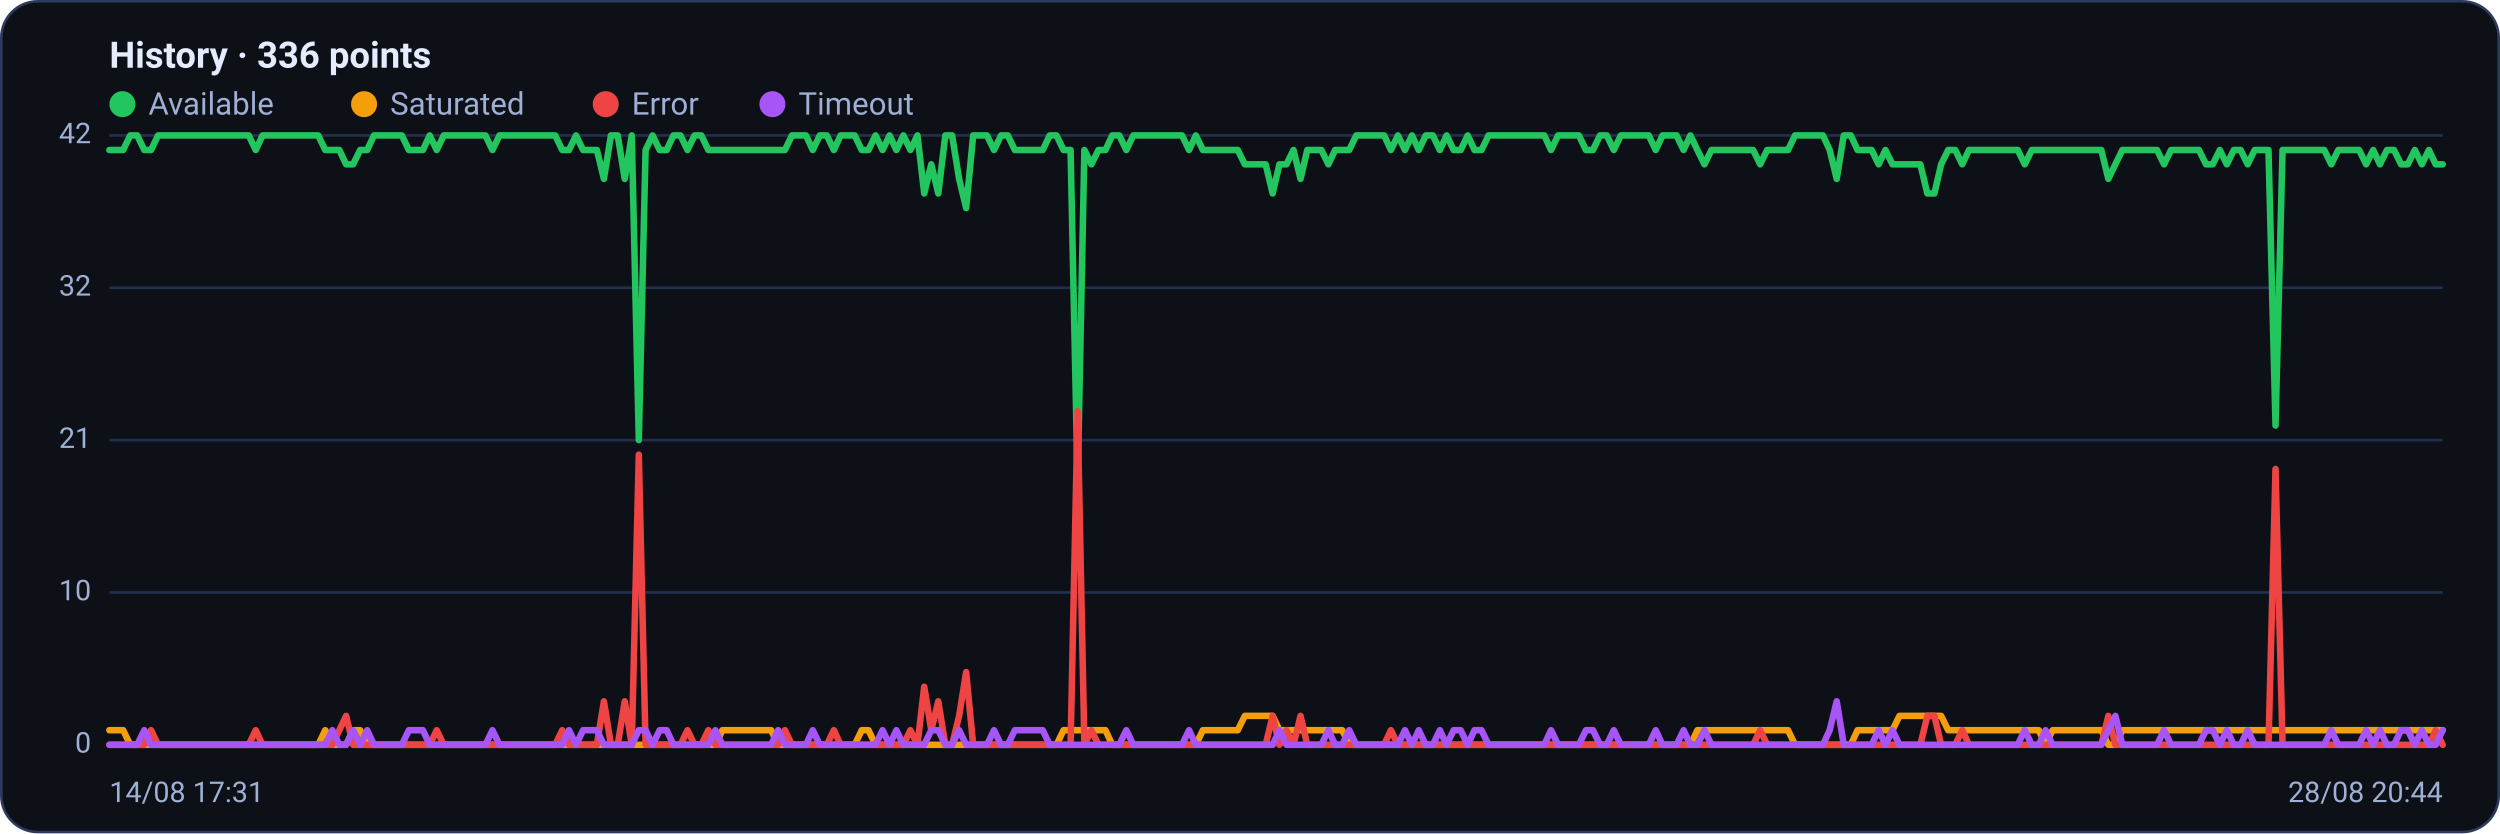
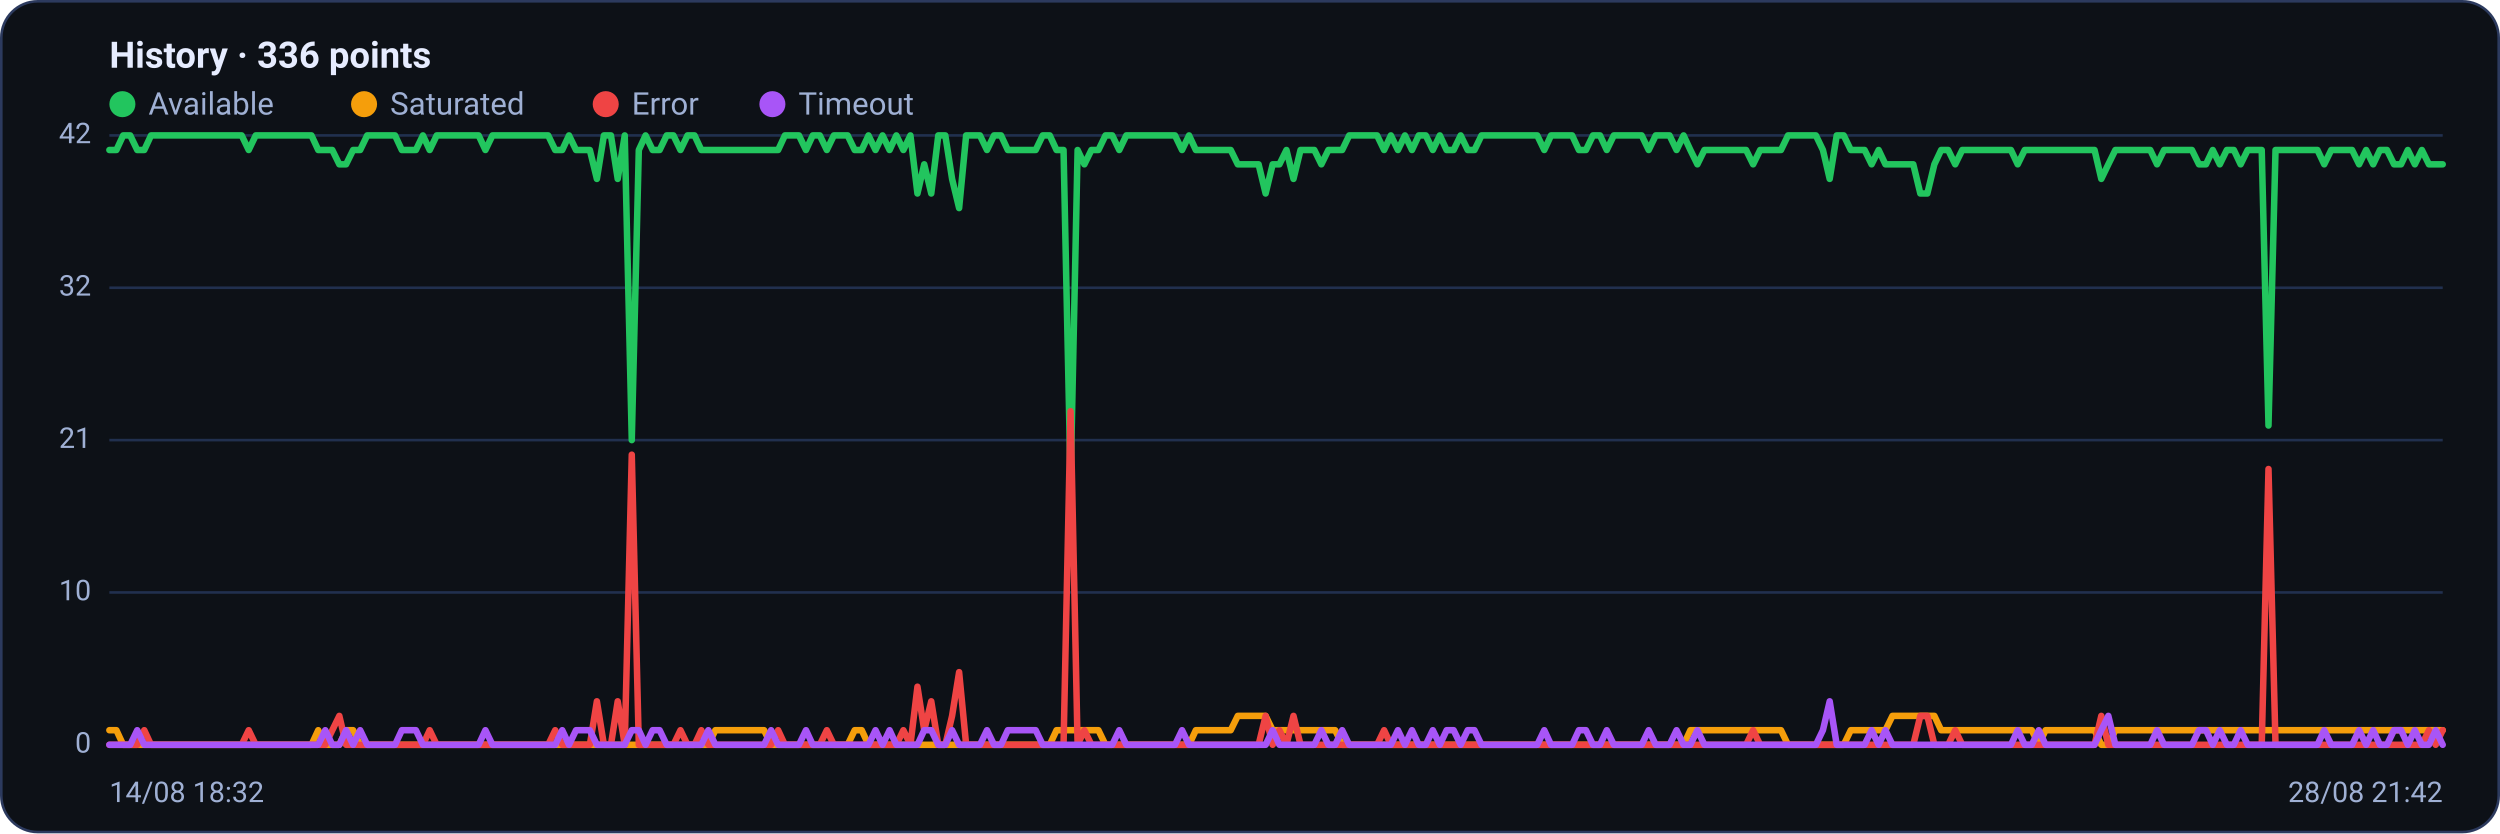
<svg xmlns="http://www.w3.org/2000/svg" viewBox="0 0 960 320" width="960" height="320" font-family="Segoe UI, system-ui, -apple-system, Roboto, Helvetica, Arial, sans-serif" role="img" aria-label="Availability history per region">
  <rect x="0.5" y="0.5" width="959" height="319" rx="14" fill="#0d1117" stroke="#2c3a5e" />
  <text x="42" y="26" font-size="14" font-weight="600" fill="#e6ecff">History · 336 points</text>
  <circle cx="47" cy="40" r="5" fill="#22c55e" />
  <text x="57" y="44" font-size="12" fill="#9fb0d4">Available</text>
  <circle cx="139.8" cy="40" r="5" fill="#f59e0b" />
  <text x="149.8" y="44" font-size="12" fill="#9fb0d4">Saturated</text>
  <circle cx="232.6" cy="40" r="5" fill="#ef4444" />
  <text x="242.6" y="44" font-size="12" fill="#9fb0d4">Error</text>
  <circle cx="296.6" cy="40" r="5" fill="#a855f7" />
  <text x="306.6" y="44" font-size="12" fill="#9fb0d4">Timeout</text>
  <line x1="42" y1="286.0" x2="938" y2="286.0" stroke="#21304f" stroke-width="1" />
  <text x="35" y="289.0" text-anchor="end" font-size="11" fill="#9fb0d4">0</text>
  <line x1="42" y1="227.5" x2="938" y2="227.5" stroke="#21304f" stroke-width="1" />
  <text x="35" y="230.5" text-anchor="end" font-size="11" fill="#9fb0d4">10</text>
  <line x1="42" y1="169.0" x2="938" y2="169.0" stroke="#21304f" stroke-width="1" />
  <text x="35" y="172.0" text-anchor="end" font-size="11" fill="#9fb0d4">21</text>
  <line x1="42" y1="110.5" x2="938" y2="110.5" stroke="#21304f" stroke-width="1" />
  <text x="35" y="113.5" text-anchor="end" font-size="11" fill="#9fb0d4">32</text>
  <line x1="42" y1="52.0" x2="938" y2="52.0" stroke="#21304f" stroke-width="1" />
  <text x="35" y="55.0" text-anchor="end" font-size="11" fill="#9fb0d4">42</text>
-   <polyline fill="none" stroke="#22c55e" stroke-width="2.5" stroke-linejoin="round" stroke-linecap="round" points="42.0,57.6 44.7,57.6 47.3,57.6 50.0,52.0 52.7,52.0 55.4,57.6 58.0,57.6 60.7,52.0 63.4,52.0 66.1,52.0 68.7,52.0 71.4,52.0 74.1,52.0 76.8,52.0 79.4,52.0 82.1,52.0 84.8,52.0 87.5,52.0 90.1,52.0 92.8,52.0 95.5,52.0 98.2,57.6 100.8,52.0 103.5,52.0 106.2,52.0 108.9,52.0 111.5,52.0 114.2,52.0 116.9,52.0 119.6,52.0 122.2,52.0 124.9,57.6 127.6,57.6 130.3,57.6 132.9,63.1 135.6,63.1 138.3,57.6 141.0,57.6 143.6,52.0 146.3,52.0 149.0,52.0 151.7,52.0 154.3,52.0 157.0,57.6 159.7,57.6 162.4,57.6 165.0,52.0 167.7,57.6 170.4,52.0 173.1,52.0 175.7,52.0 178.4,52.0 181.1,52.0 183.8,52.0 186.4,52.0 189.1,57.6 191.8,52.0 194.5,52.0 197.1,52.0 199.8,52.0 202.5,52.0 205.2,52.0 207.8,52.0 210.5,52.0 213.2,52.0 215.9,57.6 218.5,57.6 221.2,52.0 223.9,57.6 226.5,57.6 229.2,57.6 231.9,68.7 234.6,52.0 237.2,52.0 239.9,68.7 242.6,52.0 245.3,169.0 247.9,57.6 250.6,52.0 253.3,57.6 256.0,57.6 258.6,52.0 261.3,52.0 264.0,57.6 266.7,52.0 269.3,52.0 272.0,57.6 274.7,57.6 277.4,57.6 280.0,57.6 282.7,57.6 285.4,57.6 288.1,57.6 290.7,57.6 293.4,57.6 296.1,57.6 298.8,57.6 301.4,57.6 304.1,52.0 306.8,52.0 309.5,52.0 312.1,57.6 314.8,52.0 317.5,52.0 320.2,57.6 322.8,52.0 325.5,52.0 328.2,52.0 330.9,57.6 333.5,57.6 336.2,52.0 338.9,57.6 341.6,52.0 344.2,57.6 346.9,52.0 349.6,57.6 352.3,52.0 354.9,74.3 357.6,63.1 360.3,74.3 363.0,52.0 365.6,52.0 368.3,68.7 371.0,79.9 373.7,52.0 376.3,52.0 379.0,52.0 381.7,57.6 384.4,52.0 387.0,52.0 389.7,57.6 392.4,57.6 395.1,57.6 397.7,57.6 400.4,57.6 403.1,52.0 405.7,52.0 408.4,57.6 411.1,57.6 413.8,185.7 416.4,57.6 419.1,63.1 421.8,57.6 424.5,57.6 427.1,52.0 429.8,52.0 432.5,57.6 435.2,52.0 437.8,52.0 440.5,52.0 443.2,52.0 445.9,52.0 448.5,52.0 451.2,52.0 453.9,52.0 456.6,57.6 459.2,52.0 461.9,57.6 464.6,57.6 467.3,57.6 469.9,57.6 472.6,57.6 475.3,57.6 478.0,63.1 480.6,63.1 483.3,63.1 486.0,63.1 488.7,74.3 491.3,63.1 494.0,63.1 496.7,57.6 499.4,68.7 502.0,57.6 504.7,57.6 507.4,57.6 510.1,63.1 512.7,57.6 515.4,57.6 518.1,57.6 520.8,52.0 523.4,52.0 526.1,52.0 528.8,52.0 531.5,52.0 534.1,57.6 536.8,52.0 539.5,57.6 542.2,52.0 544.8,57.6 547.5,52.0 550.2,52.0 552.9,57.6 555.5,52.0 558.2,57.6 560.9,57.6 563.6,52.0 566.2,57.6 568.9,57.6 571.6,52.0 574.3,52.0 576.9,52.0 579.6,52.0 582.3,52.0 584.9,52.0 587.6,52.0 590.3,52.0 593.0,52.0 595.6,57.6 598.3,52.0 601.0,52.0 603.7,52.0 606.3,52.0 609.0,57.6 611.7,57.6 614.4,52.0 617.0,52.0 619.7,57.6 622.4,52.0 625.1,52.0 627.7,52.0 630.4,52.0 633.1,52.0 635.8,57.6 638.4,52.0 641.1,52.0 643.8,52.0 646.5,57.6 649.1,52.0 651.8,57.6 654.5,63.1 657.2,57.6 659.8,57.6 662.5,57.6 665.2,57.6 667.9,57.6 670.5,57.6 673.2,57.6 675.9,63.1 678.6,57.6 681.2,57.6 683.9,57.6 686.6,57.6 689.3,52.0 691.9,52.0 694.6,52.0 697.3,52.0 700.0,52.0 702.6,57.6 705.3,68.7 708.0,52.0 710.7,52.0 713.3,57.6 716.0,57.6 718.7,57.6 721.4,63.1 724.0,57.6 726.7,63.1 729.4,63.1 732.1,63.1 734.7,63.1 737.4,63.1 740.1,74.3 742.8,74.3 745.4,63.1 748.1,57.6 750.8,57.6 753.5,63.1 756.1,57.6 758.8,57.6 761.5,57.6 764.1,57.6 766.8,57.6 769.5,57.6 772.2,57.6 774.8,57.6 777.5,63.1 780.2,57.6 782.9,57.6 785.5,57.6 788.2,57.6 790.9,57.6 793.6,57.6 796.2,57.6 798.9,57.6 801.6,57.6 804.3,57.6 806.9,57.6 809.6,68.7 812.3,63.1 815.0,57.6 817.6,57.6 820.3,57.6 823.0,57.6 825.7,57.6 828.3,57.6 831.0,63.1 833.7,57.6 836.4,57.6 839.0,57.6 841.7,57.6 844.4,57.6 847.1,63.1 849.7,63.1 852.4,57.6 855.1,63.1 857.8,57.6 860.4,57.6 863.1,63.1 865.8,57.6 868.5,57.6 871.1,57.6 873.8,163.4 876.5,57.6 879.2,57.6 881.8,57.6 884.5,57.6 887.2,57.6 889.9,57.6 892.5,57.6 895.2,63.1 897.9,57.6 900.6,57.6 903.2,57.6 905.9,57.6 908.6,63.1 911.3,57.6 913.9,63.1 916.6,57.6 919.3,57.6 922.0,63.1 924.6,63.1 927.3,57.6 930.0,63.1 932.7,57.6 935.3,63.1 938.0,63.1" />
-   <polyline fill="none" stroke="#f59e0b" stroke-width="2.5" stroke-linejoin="round" stroke-linecap="round" points="42.0,280.4 44.7,280.4 47.3,280.4 50.0,286.0 52.7,286.0 55.4,286.0 58.0,286.0 60.7,286.0 63.4,286.0 66.1,286.0 68.7,286.0 71.4,286.0 74.1,286.0 76.8,286.0 79.4,286.0 82.1,286.0 84.8,286.0 87.5,286.0 90.1,286.0 92.8,286.0 95.5,286.0 98.2,286.0 100.8,286.0 103.5,286.0 106.2,286.0 108.9,286.0 111.5,286.0 114.2,286.0 116.9,286.0 119.6,286.0 122.2,286.0 124.9,280.4 127.6,286.0 130.3,286.0 132.9,286.0 135.6,280.4 138.3,280.4 141.0,286.0 143.6,286.0 146.3,286.0 149.0,286.0 151.7,286.0 154.3,286.0 157.0,286.0 159.7,286.0 162.4,286.0 165.0,286.0 167.7,286.0 170.4,286.0 173.1,286.0 175.7,286.0 178.4,286.0 181.1,286.0 183.8,286.0 186.4,286.0 189.1,286.0 191.8,286.0 194.5,286.0 197.1,286.0 199.8,286.0 202.5,286.0 205.2,286.0 207.8,286.0 210.5,286.0 213.2,286.0 215.9,286.0 218.5,286.0 221.2,286.0 223.9,286.0 226.5,286.0 229.2,286.0 231.9,286.0 234.6,286.0 237.2,286.0 239.9,286.0 242.6,286.0 245.3,286.0 247.9,286.0 250.6,286.0 253.3,286.0 256.0,286.0 258.6,286.0 261.3,286.0 264.0,286.0 266.7,286.0 269.3,286.0 272.0,286.0 274.7,286.0 277.4,280.4 280.0,280.4 282.7,280.4 285.4,280.4 288.1,280.4 290.7,280.4 293.4,280.4 296.1,280.4 298.8,286.0 301.4,286.0 304.1,286.0 306.8,286.0 309.5,286.0 312.1,286.0 314.8,286.0 317.5,286.0 320.2,286.0 322.8,286.0 325.5,286.0 328.2,286.0 330.9,280.4 333.5,280.4 336.2,286.0 338.9,286.0 341.6,286.0 344.2,286.0 346.9,286.0 349.6,286.0 352.3,286.0 354.9,286.0 357.6,286.0 360.3,286.0 363.0,286.0 365.6,286.0 368.3,286.0 371.0,286.0 373.7,286.0 376.3,286.0 379.0,286.0 381.7,286.0 384.4,286.0 387.0,286.0 389.7,286.0 392.4,286.0 395.1,286.0 397.7,286.0 400.4,286.0 403.1,286.0 405.7,286.0 408.4,280.4 411.1,280.4 413.8,280.4 416.4,280.4 419.1,280.4 421.8,280.4 424.5,280.4 427.1,286.0 429.8,286.0 432.5,286.0 435.2,286.0 437.8,286.0 440.5,286.0 443.2,286.0 445.9,286.0 448.5,286.0 451.2,286.0 453.9,286.0 456.6,286.0 459.2,286.0 461.9,280.4 464.6,280.4 467.3,280.4 469.9,280.4 472.6,280.4 475.3,280.4 478.0,274.9 480.6,274.9 483.3,274.9 486.0,274.9 488.7,274.9 491.3,280.4 494.0,280.4 496.7,280.4 499.4,280.4 502.0,280.4 504.7,280.4 507.4,280.4 510.1,280.4 512.7,280.4 515.4,280.4 518.1,286.0 520.8,286.0 523.4,286.0 526.1,286.0 528.8,286.0 531.5,286.0 534.1,286.0 536.8,286.0 539.5,286.0 542.2,286.0 544.8,286.0 547.5,286.0 550.2,286.0 552.9,286.0 555.5,286.0 558.2,286.0 560.9,286.0 563.6,286.0 566.2,286.0 568.9,286.0 571.6,286.0 574.3,286.0 576.9,286.0 579.6,286.0 582.3,286.0 584.9,286.0 587.6,286.0 590.3,286.0 593.0,286.0 595.6,286.0 598.3,286.0 601.0,286.0 603.7,286.0 606.3,286.0 609.0,286.0 611.7,286.0 614.4,286.0 617.0,286.0 619.7,286.0 622.4,286.0 625.1,286.0 627.7,286.0 630.4,286.0 633.1,286.0 635.8,286.0 638.4,286.0 641.1,286.0 643.8,286.0 646.5,286.0 649.1,286.0 651.8,280.4 654.5,280.4 657.2,280.4 659.8,280.4 662.5,280.4 665.2,280.4 667.9,280.4 670.5,280.4 673.2,280.4 675.9,280.4 678.6,280.4 681.2,280.4 683.9,280.4 686.6,280.4 689.3,286.0 691.9,286.0 694.6,286.0 697.3,286.0 700.0,286.0 702.6,286.0 705.3,286.0 708.0,286.0 710.7,286.0 713.3,280.4 716.0,280.4 718.7,280.4 721.4,280.4 724.0,280.4 726.7,280.4 729.4,274.9 732.1,274.9 734.7,274.9 737.4,274.9 740.1,274.9 742.8,274.9 745.4,274.9 748.1,280.4 750.8,280.4 753.5,280.4 756.1,280.4 758.8,280.4 761.5,280.4 764.1,280.4 766.8,280.4 769.5,280.4 772.2,280.4 774.8,280.4 777.5,280.4 780.2,280.4 782.9,280.4 785.5,286.0 788.2,280.4 790.9,280.4 793.6,280.4 796.2,280.4 798.9,280.4 801.6,280.4 804.3,280.4 806.9,280.4 809.6,286.0 812.3,286.0 815.0,280.4 817.6,280.4 820.3,280.4 823.0,280.4 825.7,280.4 828.3,280.4 831.0,280.4 833.7,280.4 836.4,280.4 839.0,280.4 841.7,280.4 844.4,280.4 847.1,280.4 849.7,280.4 852.4,280.4 855.1,280.4 857.8,280.4 860.4,280.4 863.1,280.4 865.8,280.4 868.5,280.4 871.1,280.4 873.8,280.4 876.5,280.4 879.2,280.4 881.8,280.4 884.5,280.4 887.2,280.4 889.9,280.4 892.5,280.4 895.2,280.4 897.9,280.4 900.6,280.4 903.2,280.4 905.9,280.4 908.6,280.4 911.3,280.4 913.9,280.4 916.6,280.4 919.3,280.4 922.0,280.4 924.6,280.4 927.3,280.4 930.0,280.4 932.7,280.4 935.3,280.4 938.0,280.4" />
-   <polyline fill="none" stroke="#ef4444" stroke-width="2.5" stroke-linejoin="round" stroke-linecap="round" points="42.0,286.0 44.7,286.0 47.3,286.0 50.0,286.0 52.7,286.0 55.4,286.0 58.0,280.4 60.7,286.0 63.4,286.0 66.1,286.0 68.7,286.0 71.4,286.0 74.1,286.0 76.8,286.0 79.4,286.0 82.1,286.0 84.8,286.0 87.5,286.0 90.1,286.0 92.8,286.0 95.5,286.0 98.2,280.4 100.8,286.0 103.5,286.0 106.2,286.0 108.9,286.0 111.5,286.0 114.2,286.0 116.9,286.0 119.6,286.0 122.2,286.0 124.9,286.0 127.6,286.0 130.3,280.4 132.9,274.9 135.6,286.0 138.3,286.0 141.0,286.0 143.6,286.0 146.3,286.0 149.0,286.0 151.7,286.0 154.3,286.0 157.0,286.0 159.7,286.0 162.4,286.0 165.0,286.0 167.7,280.4 170.4,286.0 173.1,286.0 175.7,286.0 178.4,286.0 181.1,286.0 183.8,286.0 186.4,286.0 189.1,286.0 191.8,286.0 194.5,286.0 197.1,286.0 199.8,286.0 202.5,286.0 205.2,286.0 207.8,286.0 210.5,286.0 213.2,286.0 215.9,280.4 218.5,286.0 221.2,286.0 223.9,286.0 226.5,286.0 229.2,286.0 231.9,269.3 234.6,286.0 237.2,286.0 239.9,269.3 242.6,286.0 245.3,174.6 247.9,286.0 250.6,286.0 253.3,286.0 256.0,286.0 258.6,286.0 261.3,286.0 264.0,280.4 266.7,286.0 269.3,286.0 272.0,280.4 274.7,286.0 277.4,286.0 280.0,286.0 282.7,286.0 285.4,286.0 288.1,286.0 290.7,286.0 293.4,286.0 296.1,286.0 298.8,286.0 301.4,280.4 304.1,286.0 306.8,286.0 309.5,286.0 312.1,286.0 314.8,286.0 317.5,286.0 320.2,280.4 322.8,286.0 325.5,286.0 328.2,286.0 330.9,286.0 333.5,286.0 336.2,286.0 338.9,286.0 341.6,286.0 344.2,286.0 346.9,286.0 349.6,280.4 352.3,286.0 354.9,263.7 357.6,280.4 360.3,269.3 363.0,286.0 365.6,286.0 368.3,274.9 371.0,258.1 373.7,286.0 376.3,286.0 379.0,286.0 381.7,286.0 384.4,286.0 387.0,286.0 389.7,286.0 392.4,286.0 395.1,286.0 397.7,286.0 400.4,286.0 403.1,286.0 405.7,286.0 408.4,286.0 411.1,286.0 413.8,157.9 416.4,286.0 419.1,280.4 421.8,286.0 424.5,286.0 427.1,286.0 429.8,286.0 432.5,286.0 435.2,286.0 437.8,286.0 440.5,286.0 443.2,286.0 445.9,286.0 448.5,286.0 451.2,286.0 453.9,286.0 456.6,286.0 459.2,286.0 461.9,286.0 464.6,286.0 467.3,286.0 469.9,286.0 472.6,286.0 475.3,286.0 478.0,286.0 480.6,286.0 483.3,286.0 486.0,286.0 488.7,274.9 491.3,286.0 494.0,280.4 496.7,286.0 499.4,274.9 502.0,286.0 504.7,286.0 507.4,286.0 510.1,286.0 512.7,286.0 515.4,286.0 518.1,286.0 520.8,286.0 523.4,286.0 526.1,286.0 528.8,286.0 531.5,286.0 534.1,280.4 536.8,286.0 539.5,286.0 542.2,286.0 544.8,286.0 547.5,286.0 550.2,286.0 552.9,286.0 555.5,286.0 558.2,286.0 560.9,286.0 563.6,286.0 566.2,286.0 568.9,286.0 571.6,286.0 574.3,286.0 576.9,286.0 579.6,286.0 582.3,286.0 584.9,286.0 587.6,286.0 590.3,286.0 593.0,286.0 595.6,286.0 598.3,286.0 601.0,286.0 603.7,286.0 606.3,286.0 609.0,286.0 611.7,286.0 614.4,286.0 617.0,286.0 619.7,286.0 622.4,286.0 625.1,286.0 627.7,286.0 630.4,286.0 633.1,286.0 635.8,286.0 638.4,286.0 641.1,286.0 643.8,286.0 646.5,286.0 649.1,286.0 651.8,286.0 654.5,286.0 657.2,286.0 659.8,286.0 662.5,286.0 665.2,286.0 667.9,286.0 670.5,286.0 673.2,286.0 675.9,280.4 678.6,286.0 681.2,286.0 683.9,286.0 686.6,286.0 689.3,286.0 691.9,286.0 694.6,286.0 697.3,286.0 700.0,286.0 702.6,286.0 705.3,286.0 708.0,286.0 710.7,286.0 713.3,286.0 716.0,286.0 718.7,286.0 721.4,286.0 724.0,286.0 726.7,286.0 729.4,286.0 732.1,286.0 734.7,286.0 737.4,286.0 740.1,274.9 742.8,274.9 745.4,286.0 748.1,286.0 750.8,286.0 753.5,280.4 756.1,286.0 758.8,286.0 761.5,286.0 764.1,286.0 766.8,286.0 769.5,286.0 772.2,286.0 774.8,286.0 777.5,286.0 780.2,286.0 782.9,286.0 785.5,286.0 788.2,286.0 790.9,286.0 793.6,286.0 796.2,286.0 798.9,286.0 801.6,286.0 804.3,286.0 806.9,286.0 809.6,274.9 812.3,286.0 815.0,286.0 817.6,286.0 820.3,286.0 823.0,286.0 825.7,286.0 828.3,286.0 831.0,286.0 833.7,286.0 836.4,286.0 839.0,286.0 841.7,286.0 844.4,286.0 847.1,286.0 849.7,286.0 852.4,286.0 855.1,286.0 857.8,286.0 860.4,286.0 863.1,286.0 865.8,286.0 868.5,286.0 871.1,286.0 873.8,180.1 876.5,286.0 879.2,286.0 881.8,286.0 884.5,286.0 887.2,286.0 889.9,286.0 892.5,286.0 895.2,286.0 897.9,286.0 900.6,286.0 903.2,286.0 905.9,286.0 908.6,286.0 911.3,286.0 913.9,286.0 916.6,286.0 919.3,286.0 922.0,286.0 924.6,286.0 927.3,286.0 930.0,286.0 932.7,286.0 935.3,280.4 938.0,286.0" />
-   <polyline fill="none" stroke="#a855f7" stroke-width="2.5" stroke-linejoin="round" stroke-linecap="round" points="42.0,286.0 44.7,286.0 47.3,286.0 50.0,286.0 52.7,286.0 55.4,280.4 58.0,286.0 60.7,286.0 63.4,286.0 66.1,286.0 68.7,286.0 71.4,286.0 74.1,286.0 76.8,286.0 79.4,286.0 82.1,286.0 84.8,286.0 87.5,286.0 90.1,286.0 92.8,286.0 95.5,286.0 98.2,286.0 100.8,286.0 103.5,286.0 106.2,286.0 108.9,286.0 111.5,286.0 114.2,286.0 116.9,286.0 119.6,286.0 122.2,286.0 124.9,286.0 127.6,280.4 130.3,286.0 132.9,286.0 135.6,280.4 138.3,286.0 141.0,280.4 143.6,286.0 146.3,286.0 149.0,286.0 151.7,286.0 154.3,286.0 157.0,280.4 159.7,280.4 162.4,280.4 165.0,286.0 167.7,286.0 170.4,286.0 173.1,286.0 175.7,286.0 178.4,286.0 181.1,286.0 183.8,286.0 186.4,286.0 189.1,280.4 191.8,286.0 194.5,286.0 197.1,286.0 199.8,286.0 202.5,286.0 205.2,286.0 207.8,286.0 210.5,286.0 213.2,286.0 215.9,286.0 218.5,280.4 221.2,286.0 223.9,280.4 226.5,280.4 229.2,280.4 231.9,286.0 234.6,286.0 237.2,286.0 239.9,286.0 242.6,286.0 245.3,280.4 247.9,280.4 250.6,286.0 253.3,280.4 256.0,280.4 258.6,286.0 261.3,286.0 264.0,286.0 266.7,286.0 269.3,286.0 272.0,286.0 274.7,280.4 277.4,286.0 280.0,286.0 282.7,286.0 285.4,286.0 288.1,286.0 290.7,286.0 293.4,286.0 296.1,286.0 298.8,280.4 301.4,286.0 304.1,286.0 306.8,286.0 309.5,286.0 312.1,280.4 314.8,286.0 317.5,286.0 320.2,286.0 322.8,286.0 325.5,286.0 328.2,286.0 330.9,286.0 333.5,286.0 336.2,286.0 338.9,280.4 341.6,286.0 344.2,280.4 346.9,286.0 349.6,286.0 352.3,286.0 354.9,286.0 357.6,280.4 360.3,280.4 363.0,286.0 365.6,286.0 368.3,280.4 371.0,286.0 373.7,286.0 376.3,286.0 379.0,286.0 381.7,280.4 384.4,286.0 387.0,286.0 389.7,280.4 392.4,280.4 395.1,280.4 397.7,280.4 400.4,280.4 403.1,286.0 405.7,286.0 408.4,286.0 411.1,286.0 413.8,286.0 416.4,286.0 419.1,286.0 421.8,286.0 424.5,286.0 427.1,286.0 429.8,286.0 432.5,280.4 435.2,286.0 437.8,286.0 440.5,286.0 443.2,286.0 445.9,286.0 448.5,286.0 451.2,286.0 453.9,286.0 456.6,280.4 459.2,286.0 461.9,286.0 464.6,286.0 467.3,286.0 469.9,286.0 472.6,286.0 475.3,286.0 478.0,286.0 480.6,286.0 483.3,286.0 486.0,286.0 488.7,286.0 491.3,280.4 494.0,286.0 496.7,286.0 499.4,286.0 502.0,286.0 504.7,286.0 507.4,286.0 510.1,280.4 512.7,286.0 515.4,286.0 518.1,280.4 520.8,286.0 523.4,286.0 526.1,286.0 528.8,286.0 531.5,286.0 534.1,286.0 536.8,286.0 539.5,280.4 542.2,286.0 544.8,280.4 547.5,286.0 550.2,286.0 552.9,280.4 555.5,286.0 558.2,280.4 560.9,280.4 563.6,286.0 566.2,280.4 568.9,280.4 571.6,286.0 574.3,286.0 576.9,286.0 579.6,286.0 582.3,286.0 584.9,286.0 587.6,286.0 590.3,286.0 593.0,286.0 595.6,280.4 598.3,286.0 601.0,286.0 603.7,286.0 606.3,286.0 609.0,280.4 611.7,280.4 614.4,286.0 617.0,286.0 619.7,280.4 622.4,286.0 625.1,286.0 627.7,286.0 630.4,286.0 633.1,286.0 635.8,280.4 638.4,286.0 641.1,286.0 643.8,286.0 646.5,280.4 649.1,286.0 651.8,286.0 654.5,280.4 657.2,286.0 659.8,286.0 662.5,286.0 665.2,286.0 667.9,286.0 670.5,286.0 673.2,286.0 675.9,286.0 678.6,286.0 681.2,286.0 683.9,286.0 686.6,286.0 689.3,286.0 691.9,286.0 694.6,286.0 697.3,286.0 700.0,286.0 702.6,280.4 705.3,269.3 708.0,286.0 710.7,286.0 713.3,286.0 716.0,286.0 718.7,286.0 721.4,280.4 724.0,286.0 726.7,280.4 729.4,286.0 732.1,286.0 734.7,286.0 737.4,286.0 740.1,286.0 742.8,286.0 745.4,286.0 748.1,286.0 750.8,286.0 753.5,286.0 756.1,286.0 758.8,286.0 761.5,286.0 764.1,286.0 766.8,286.0 769.5,286.0 772.2,286.0 774.8,286.0 777.5,280.4 780.2,286.0 782.9,286.0 785.5,280.4 788.2,286.0 790.9,286.0 793.6,286.0 796.2,286.0 798.9,286.0 801.6,286.0 804.3,286.0 806.9,286.0 809.6,280.4 812.3,274.9 815.0,286.0 817.6,286.0 820.3,286.0 823.0,286.0 825.7,286.0 828.3,286.0 831.0,280.4 833.7,286.0 836.4,286.0 839.0,286.0 841.7,286.0 844.4,286.0 847.1,280.4 849.7,280.4 852.4,286.0 855.1,280.4 857.8,286.0 860.4,286.0 863.1,280.4 865.8,286.0 868.5,286.0 871.1,286.0 873.8,286.0 876.5,286.0 879.2,286.0 881.8,286.0 884.5,286.0 887.2,286.0 889.9,286.0 892.5,286.0 895.2,280.4 897.9,286.0 900.6,286.0 903.2,286.0 905.9,286.0 908.6,280.4 911.3,286.0 913.9,280.4 916.6,286.0 919.3,286.0 922.0,280.4 924.6,280.4 927.3,286.0 930.0,280.4 932.7,286.0 935.3,286.0 938.0,280.4" />
-   <text x="42" y="308" font-size="11" fill="#9fb0d4">14/08 17:31</text>
-   <text x="938" y="308" text-anchor="end" font-size="11" fill="#9fb0d4">28/08 20:44</text>
+   <polyline fill="none" stroke="#22c55e" stroke-width="2.5" stroke-linejoin="round" stroke-linecap="round" points="42.0,57.6 44.7,57.6 47.3,52.0 50.0,52.0 52.7,57.6 55.4,57.6 58.0,52.0 60.7,52.0 63.4,52.0 66.1,52.0 68.7,52.0 71.4,52.0 74.1,52.0 76.8,52.0 79.4,52.0 82.1,52.0 84.8,52.0 87.5,52.0 90.1,52.0 92.8,52.0 95.5,57.6 98.2,52.0 100.8,52.0 103.5,52.0 106.2,52.0 108.9,52.0 111.5,52.0 114.2,52.0 116.9,52.0 119.6,52.0 122.2,57.6 124.9,57.6 127.6,57.6 130.3,63.1 132.9,63.1 135.6,57.6 138.3,57.6 141.0,52.0 143.6,52.0 146.3,52.0 149.0,52.0 151.7,52.0 154.3,57.6 157.0,57.6 159.7,57.6 162.4,52.0 165.0,57.6 167.7,52.0 170.4,52.0 173.1,52.0 175.7,52.0 178.4,52.0 181.1,52.0 183.8,52.0 186.4,57.6 189.1,52.0 191.8,52.0 194.5,52.0 197.1,52.0 199.8,52.0 202.5,52.0 205.2,52.0 207.8,52.0 210.5,52.0 213.2,57.6 215.9,57.6 218.5,52.0 221.2,57.6 223.9,57.6 226.5,57.6 229.2,68.7 231.9,52.0 234.6,52.0 237.2,68.7 239.9,52.0 242.6,169.0 245.3,57.6 247.9,52.0 250.6,57.6 253.3,57.6 256.0,52.0 258.6,52.0 261.3,57.6 264.0,52.0 266.7,52.0 269.3,57.6 272.0,57.6 274.7,57.6 277.4,57.6 280.0,57.6 282.7,57.6 285.4,57.6 288.1,57.6 290.7,57.6 293.4,57.6 296.1,57.6 298.8,57.6 301.4,52.0 304.1,52.0 306.8,52.0 309.5,57.6 312.1,52.0 314.8,52.0 317.5,57.6 320.2,52.0 322.8,52.0 325.5,52.0 328.2,57.6 330.9,57.6 333.5,52.0 336.2,57.6 338.9,52.0 341.6,57.6 344.2,52.0 346.9,57.6 349.6,52.0 352.3,74.3 354.9,63.1 357.6,74.3 360.3,52.0 363.0,52.0 365.6,68.7 368.3,79.9 371.0,52.0 373.7,52.0 376.3,52.0 379.0,57.6 381.7,52.0 384.4,52.0 387.0,57.6 389.7,57.6 392.4,57.6 395.1,57.6 397.7,57.6 400.4,52.0 403.1,52.0 405.7,57.6 408.4,57.6 411.1,185.7 413.8,57.6 416.4,63.1 419.1,57.6 421.8,57.6 424.5,52.0 427.1,52.0 429.8,57.6 432.5,52.0 435.2,52.0 437.8,52.0 440.5,52.0 443.2,52.0 445.9,52.0 448.5,52.0 451.2,52.0 453.9,57.6 456.6,52.0 459.2,57.6 461.9,57.6 464.6,57.6 467.3,57.6 469.9,57.6 472.6,57.6 475.3,63.1 478.0,63.1 480.6,63.1 483.3,63.1 486.0,74.3 488.7,63.1 491.3,63.1 494.0,57.6 496.7,68.7 499.4,57.6 502.0,57.6 504.7,57.6 507.4,63.1 510.1,57.6 512.7,57.6 515.4,57.6 518.1,52.0 520.8,52.0 523.4,52.0 526.1,52.0 528.8,52.0 531.5,57.6 534.1,52.0 536.8,57.6 539.5,52.0 542.2,57.6 544.8,52.0 547.5,52.0 550.2,57.6 552.9,52.0 555.5,57.6 558.2,57.6 560.9,52.0 563.6,57.6 566.2,57.6 568.9,52.0 571.6,52.0 574.3,52.0 576.9,52.0 579.6,52.0 582.3,52.0 584.9,52.0 587.6,52.0 590.3,52.0 593.0,57.6 595.6,52.0 598.3,52.0 601.0,52.0 603.7,52.0 606.3,57.6 609.0,57.6 611.7,52.0 614.4,52.0 617.0,57.6 619.7,52.0 622.4,52.0 625.1,52.0 627.7,52.0 630.4,52.0 633.1,57.6 635.8,52.0 638.4,52.0 641.1,52.0 643.8,57.6 646.5,52.0 649.1,57.6 651.8,63.1 654.5,57.6 657.2,57.6 659.8,57.6 662.5,57.6 665.2,57.6 667.9,57.6 670.5,57.6 673.2,63.1 675.9,57.6 678.6,57.6 681.2,57.6 683.9,57.6 686.6,52.0 689.3,52.0 691.9,52.0 694.6,52.0 697.3,52.0 700.0,57.6 702.6,68.7 705.3,52.0 708.0,52.0 710.7,57.6 713.3,57.6 716.0,57.6 718.7,63.1 721.4,57.6 724.0,63.1 726.7,63.1 729.4,63.1 732.1,63.1 734.7,63.1 737.4,74.3 740.1,74.3 742.8,63.1 745.4,57.6 748.1,57.6 750.8,63.1 753.5,57.6 756.1,57.6 758.8,57.6 761.5,57.6 764.1,57.6 766.8,57.6 769.5,57.6 772.2,57.6 774.8,63.1 777.5,57.6 780.2,57.6 782.9,57.6 785.5,57.6 788.2,57.6 790.9,57.6 793.6,57.6 796.2,57.6 798.9,57.6 801.6,57.6 804.3,57.6 806.9,68.7 809.6,63.1 812.3,57.6 815.0,57.6 817.6,57.6 820.3,57.6 823.0,57.6 825.7,57.6 828.3,63.1 831.0,57.6 833.7,57.6 836.4,57.6 839.0,57.6 841.7,57.6 844.4,63.1 847.1,63.1 849.7,57.6 852.4,63.1 855.1,57.6 857.8,57.6 860.4,63.1 863.1,57.6 865.8,57.6 868.5,57.6 871.1,163.4 873.8,57.6 876.5,57.6 879.2,57.6 881.8,57.6 884.5,57.6 887.2,57.6 889.9,57.6 892.5,63.1 895.2,57.6 897.9,57.6 900.6,57.6 903.2,57.6 905.9,63.1 908.6,57.6 911.3,63.1 913.9,57.6 916.6,57.6 919.3,63.1 922.0,63.1 924.6,57.6 927.3,63.1 930.0,57.6 932.7,63.1 935.3,63.1 938.0,63.1" />
+   <polyline fill="none" stroke="#f59e0b" stroke-width="2.5" stroke-linejoin="round" stroke-linecap="round" points="42.0,280.4 44.7,280.4 47.3,286.0 50.0,286.0 52.7,286.0 55.4,286.0 58.0,286.0 60.7,286.0 63.4,286.0 66.1,286.0 68.7,286.0 71.4,286.0 74.1,286.0 76.8,286.0 79.4,286.0 82.1,286.0 84.8,286.0 87.5,286.0 90.1,286.0 92.8,286.0 95.5,286.0 98.2,286.0 100.8,286.0 103.5,286.0 106.2,286.0 108.9,286.0 111.5,286.0 114.2,286.0 116.9,286.0 119.6,286.0 122.2,280.4 124.9,286.0 127.6,286.0 130.3,286.0 132.9,280.4 135.6,280.4 138.3,286.0 141.0,286.0 143.6,286.0 146.3,286.0 149.0,286.0 151.7,286.0 154.3,286.0 157.0,286.0 159.7,286.0 162.4,286.0 165.0,286.0 167.7,286.0 170.4,286.0 173.1,286.0 175.7,286.0 178.4,286.0 181.1,286.0 183.8,286.0 186.4,286.0 189.1,286.0 191.8,286.0 194.5,286.0 197.1,286.0 199.8,286.0 202.5,286.0 205.2,286.0 207.8,286.0 210.5,286.0 213.2,286.0 215.9,286.0 218.5,286.0 221.2,286.0 223.9,286.0 226.5,286.0 229.2,286.0 231.9,286.0 234.6,286.0 237.2,286.0 239.9,286.0 242.6,286.0 245.3,286.0 247.9,286.0 250.6,286.0 253.3,286.0 256.0,286.0 258.6,286.0 261.3,286.0 264.0,286.0 266.7,286.0 269.3,286.0 272.0,286.0 274.7,280.4 277.4,280.4 280.0,280.4 282.7,280.4 285.4,280.4 288.1,280.4 290.7,280.4 293.4,280.4 296.1,286.0 298.8,286.0 301.4,286.0 304.1,286.0 306.8,286.0 309.5,286.0 312.1,286.0 314.8,286.0 317.5,286.0 320.2,286.0 322.8,286.0 325.5,286.0 328.2,280.4 330.9,280.4 333.5,286.0 336.2,286.0 338.9,286.0 341.6,286.0 344.2,286.0 346.9,286.0 349.6,286.0 352.3,286.0 354.9,286.0 357.6,286.0 360.3,286.0 363.0,286.0 365.6,286.0 368.3,286.0 371.0,286.0 373.7,286.0 376.3,286.0 379.0,286.0 381.7,286.0 384.4,286.0 387.0,286.0 389.7,286.0 392.4,286.0 395.1,286.0 397.7,286.0 400.4,286.0 403.1,286.0 405.7,280.4 408.4,280.4 411.1,280.4 413.8,280.4 416.4,280.4 419.1,280.4 421.8,280.4 424.5,286.0 427.1,286.0 429.8,286.0 432.5,286.0 435.2,286.0 437.8,286.0 440.5,286.0 443.2,286.0 445.9,286.0 448.5,286.0 451.2,286.0 453.9,286.0 456.6,286.0 459.2,280.4 461.9,280.4 464.6,280.4 467.3,280.4 469.9,280.4 472.6,280.4 475.3,274.9 478.0,274.9 480.6,274.9 483.3,274.9 486.0,274.9 488.7,280.4 491.3,280.4 494.0,280.4 496.7,280.4 499.4,280.4 502.0,280.4 504.7,280.4 507.4,280.4 510.1,280.4 512.7,280.4 515.4,286.0 518.1,286.0 520.8,286.0 523.4,286.0 526.1,286.0 528.8,286.0 531.5,286.0 534.1,286.0 536.8,286.0 539.5,286.0 542.2,286.0 544.8,286.0 547.5,286.0 550.2,286.0 552.9,286.0 555.5,286.0 558.2,286.0 560.9,286.0 563.6,286.0 566.2,286.0 568.9,286.0 571.6,286.0 574.3,286.0 576.9,286.0 579.6,286.0 582.3,286.0 584.9,286.0 587.6,286.0 590.3,286.0 593.0,286.0 595.6,286.0 598.3,286.0 601.0,286.0 603.7,286.0 606.3,286.0 609.0,286.0 611.7,286.0 614.4,286.0 617.0,286.0 619.7,286.0 622.4,286.0 625.1,286.0 627.7,286.0 630.4,286.0 633.1,286.0 635.8,286.0 638.4,286.0 641.1,286.0 643.8,286.0 646.5,286.0 649.1,280.4 651.8,280.4 654.5,280.4 657.2,280.4 659.8,280.4 662.5,280.4 665.2,280.4 667.9,280.4 670.5,280.4 673.2,280.4 675.9,280.4 678.6,280.4 681.2,280.4 683.9,280.4 686.6,286.0 689.3,286.0 691.9,286.0 694.6,286.0 697.3,286.0 700.0,286.0 702.6,286.0 705.3,286.0 708.0,286.0 710.7,280.4 713.3,280.4 716.0,280.4 718.7,280.4 721.4,280.4 724.0,280.4 726.7,274.9 729.4,274.9 732.1,274.9 734.7,274.9 737.4,274.9 740.1,274.9 742.8,274.9 745.4,280.4 748.1,280.4 750.8,280.4 753.5,280.4 756.1,280.4 758.8,280.4 761.5,280.4 764.1,280.4 766.8,280.4 769.5,280.4 772.2,280.4 774.8,280.4 777.5,280.4 780.2,280.4 782.9,286.0 785.5,280.4 788.2,280.4 790.9,280.4 793.6,280.4 796.2,280.4 798.9,280.4 801.6,280.4 804.3,280.4 806.9,286.0 809.6,286.0 812.3,280.4 815.0,280.4 817.6,280.4 820.3,280.4 823.0,280.4 825.7,280.4 828.3,280.4 831.0,280.4 833.7,280.4 836.4,280.4 839.0,280.4 841.7,280.4 844.4,280.4 847.1,280.4 849.7,280.4 852.4,280.4 855.1,280.4 857.8,280.4 860.4,280.4 863.1,280.4 865.8,280.4 868.5,280.4 871.1,280.4 873.8,280.4 876.5,280.4 879.2,280.4 881.8,280.4 884.5,280.4 887.2,280.4 889.9,280.4 892.5,280.4 895.2,280.4 897.9,280.4 900.6,280.4 903.2,280.4 905.9,280.4 908.6,280.4 911.3,280.4 913.9,280.4 916.6,280.4 919.3,280.4 922.0,280.4 924.6,280.4 927.3,280.4 930.0,280.4 932.7,280.4 935.3,280.4 938.0,280.4" />
+   <polyline fill="none" stroke="#ef4444" stroke-width="2.5" stroke-linejoin="round" stroke-linecap="round" points="42.0,286.0 44.7,286.0 47.3,286.0 50.0,286.0 52.7,286.0 55.4,280.4 58.0,286.0 60.7,286.0 63.4,286.0 66.1,286.0 68.7,286.0 71.4,286.0 74.1,286.0 76.8,286.0 79.4,286.0 82.1,286.0 84.8,286.0 87.5,286.0 90.1,286.0 92.8,286.0 95.5,280.4 98.2,286.0 100.8,286.0 103.5,286.0 106.2,286.0 108.9,286.0 111.5,286.0 114.2,286.0 116.9,286.0 119.6,286.0 122.2,286.0 124.9,286.0 127.6,280.4 130.3,274.9 132.9,286.0 135.6,286.0 138.3,286.0 141.0,286.0 143.6,286.0 146.3,286.0 149.0,286.0 151.7,286.0 154.3,286.0 157.0,286.0 159.7,286.0 162.4,286.0 165.0,280.4 167.7,286.0 170.4,286.0 173.1,286.0 175.7,286.0 178.4,286.0 181.1,286.0 183.8,286.0 186.4,286.0 189.1,286.0 191.8,286.0 194.5,286.0 197.1,286.0 199.8,286.0 202.5,286.0 205.2,286.0 207.8,286.0 210.5,286.0 213.2,280.4 215.9,286.0 218.5,286.0 221.2,286.0 223.9,286.0 226.5,286.0 229.2,269.3 231.9,286.0 234.6,286.0 237.2,269.3 239.9,286.0 242.6,174.6 245.3,286.0 247.9,286.0 250.6,286.0 253.3,286.0 256.0,286.0 258.6,286.0 261.3,280.4 264.0,286.0 266.7,286.0 269.3,280.4 272.0,286.0 274.7,286.0 277.4,286.0 280.0,286.0 282.7,286.0 285.4,286.0 288.1,286.0 290.7,286.0 293.4,286.0 296.1,286.0 298.8,280.4 301.4,286.0 304.1,286.0 306.8,286.0 309.5,286.0 312.1,286.0 314.8,286.0 317.5,280.4 320.2,286.0 322.8,286.0 325.5,286.0 328.2,286.0 330.9,286.0 333.5,286.0 336.2,286.0 338.9,286.0 341.6,286.0 344.2,286.0 346.9,280.4 349.6,286.0 352.3,263.7 354.9,280.4 357.6,269.3 360.3,286.0 363.0,286.0 365.6,274.9 368.3,258.1 371.0,286.0 373.7,286.0 376.3,286.0 379.0,286.0 381.7,286.0 384.4,286.0 387.0,286.0 389.7,286.0 392.4,286.0 395.1,286.0 397.7,286.0 400.4,286.0 403.1,286.0 405.7,286.0 408.4,286.0 411.1,157.9 413.8,286.0 416.4,280.4 419.1,286.0 421.8,286.0 424.5,286.0 427.1,286.0 429.8,286.0 432.5,286.0 435.2,286.0 437.8,286.0 440.5,286.0 443.2,286.0 445.9,286.0 448.5,286.0 451.2,286.0 453.9,286.0 456.6,286.0 459.2,286.0 461.9,286.0 464.6,286.0 467.3,286.0 469.9,286.0 472.6,286.0 475.3,286.0 478.0,286.0 480.6,286.0 483.3,286.0 486.0,274.9 488.7,286.0 491.3,280.4 494.0,286.0 496.7,274.9 499.4,286.0 502.0,286.0 504.7,286.0 507.4,286.0 510.1,286.0 512.7,286.0 515.4,286.0 518.1,286.0 520.8,286.0 523.4,286.0 526.1,286.0 528.8,286.0 531.5,280.4 534.1,286.0 536.8,286.0 539.5,286.0 542.2,286.0 544.8,286.0 547.5,286.0 550.2,286.0 552.9,286.0 555.5,286.0 558.2,286.0 560.9,286.0 563.6,286.0 566.2,286.0 568.9,286.0 571.6,286.0 574.3,286.0 576.9,286.0 579.6,286.0 582.3,286.0 584.9,286.0 587.6,286.0 590.3,286.0 593.0,286.0 595.6,286.0 598.3,286.0 601.0,286.0 603.7,286.0 606.3,286.0 609.0,286.0 611.7,286.0 614.4,286.0 617.0,286.0 619.7,286.0 622.4,286.0 625.1,286.0 627.7,286.0 630.4,286.0 633.1,286.0 635.8,286.0 638.4,286.0 641.1,286.0 643.8,286.0 646.5,286.0 649.1,286.0 651.8,286.0 654.5,286.0 657.2,286.0 659.8,286.0 662.5,286.0 665.2,286.0 667.9,286.0 670.5,286.0 673.2,280.4 675.9,286.0 678.6,286.0 681.2,286.0 683.9,286.0 686.6,286.0 689.3,286.0 691.9,286.0 694.6,286.0 697.3,286.0 700.0,286.0 702.6,286.0 705.3,286.0 708.0,286.0 710.7,286.0 713.3,286.0 716.0,286.0 718.7,286.0 721.4,286.0 724.0,286.0 726.7,286.0 729.4,286.0 732.1,286.0 734.7,286.0 737.4,274.9 740.1,274.9 742.8,286.0 745.4,286.0 748.1,286.0 750.8,280.4 753.5,286.0 756.1,286.0 758.8,286.0 761.5,286.0 764.1,286.0 766.8,286.0 769.5,286.0 772.2,286.0 774.8,286.0 777.5,286.0 780.2,286.0 782.9,286.0 785.5,286.0 788.2,286.0 790.9,286.0 793.6,286.0 796.2,286.0 798.9,286.0 801.6,286.0 804.3,286.0 806.9,274.9 809.6,286.0 812.3,286.0 815.0,286.0 817.6,286.0 820.3,286.0 823.0,286.0 825.7,286.0 828.3,286.0 831.0,286.0 833.7,286.0 836.4,286.0 839.0,286.0 841.7,286.0 844.4,286.0 847.1,286.0 849.7,286.0 852.4,286.0 855.1,286.0 857.8,286.0 860.4,286.0 863.1,286.0 865.8,286.0 868.5,286.0 871.1,180.1 873.8,286.0 876.5,286.0 879.2,286.0 881.8,286.0 884.5,286.0 887.2,286.0 889.9,286.0 892.5,286.0 895.2,286.0 897.9,286.0 900.6,286.0 903.2,286.0 905.9,286.0 908.6,286.0 911.3,286.0 913.9,286.0 916.6,286.0 919.3,286.0 922.0,286.0 924.6,286.0 927.3,286.0 930.0,286.0 932.7,280.4 935.3,286.0 938.0,280.4" />
+   <polyline fill="none" stroke="#a855f7" stroke-width="2.5" stroke-linejoin="round" stroke-linecap="round" points="42.0,286.0 44.7,286.0 47.3,286.0 50.0,286.0 52.7,280.4 55.4,286.0 58.0,286.0 60.7,286.0 63.4,286.0 66.1,286.0 68.7,286.0 71.4,286.0 74.1,286.0 76.8,286.0 79.4,286.0 82.1,286.0 84.8,286.0 87.5,286.0 90.1,286.0 92.8,286.0 95.5,286.0 98.2,286.0 100.8,286.0 103.5,286.0 106.2,286.0 108.9,286.0 111.5,286.0 114.2,286.0 116.9,286.0 119.6,286.0 122.2,286.0 124.9,280.4 127.6,286.0 130.3,286.0 132.9,280.4 135.6,286.0 138.3,280.4 141.0,286.0 143.6,286.0 146.3,286.0 149.0,286.0 151.7,286.0 154.3,280.4 157.0,280.4 159.7,280.4 162.4,286.0 165.0,286.0 167.7,286.0 170.4,286.0 173.1,286.0 175.7,286.0 178.4,286.0 181.1,286.0 183.8,286.0 186.4,280.4 189.1,286.0 191.8,286.0 194.5,286.0 197.1,286.0 199.8,286.0 202.5,286.0 205.2,286.0 207.8,286.0 210.5,286.0 213.2,286.0 215.9,280.4 218.5,286.0 221.2,280.4 223.9,280.4 226.5,280.4 229.2,286.0 231.9,286.0 234.6,286.0 237.2,286.0 239.9,286.0 242.6,280.4 245.3,280.4 247.9,286.0 250.6,280.4 253.3,280.4 256.0,286.0 258.6,286.0 261.3,286.0 264.0,286.0 266.7,286.0 269.3,286.0 272.0,280.4 274.7,286.0 277.4,286.0 280.0,286.0 282.7,286.0 285.4,286.0 288.1,286.0 290.7,286.0 293.4,286.0 296.1,280.4 298.8,286.0 301.4,286.0 304.1,286.0 306.8,286.0 309.5,280.4 312.1,286.0 314.8,286.0 317.5,286.0 320.2,286.0 322.8,286.0 325.5,286.0 328.2,286.0 330.9,286.0 333.5,286.0 336.2,280.4 338.9,286.0 341.6,280.4 344.2,286.0 346.9,286.0 349.6,286.0 352.3,286.0 354.9,280.4 357.6,280.4 360.3,286.0 363.0,286.0 365.6,280.4 368.3,286.0 371.0,286.0 373.7,286.0 376.3,286.0 379.0,280.4 381.7,286.0 384.4,286.0 387.0,280.4 389.7,280.4 392.4,280.4 395.1,280.4 397.7,280.4 400.4,286.0 403.1,286.0 405.7,286.0 408.4,286.0 411.1,286.0 413.8,286.0 416.4,286.0 419.1,286.0 421.8,286.0 424.5,286.0 427.1,286.0 429.8,280.4 432.5,286.0 435.2,286.0 437.8,286.0 440.5,286.0 443.2,286.0 445.9,286.0 448.5,286.0 451.2,286.0 453.9,280.4 456.6,286.0 459.2,286.0 461.9,286.0 464.6,286.0 467.3,286.0 469.9,286.0 472.6,286.0 475.3,286.0 478.0,286.0 480.6,286.0 483.3,286.0 486.0,286.0 488.7,280.4 491.3,286.0 494.0,286.0 496.7,286.0 499.4,286.0 502.0,286.0 504.7,286.0 507.4,280.4 510.1,286.0 512.7,286.0 515.4,280.4 518.1,286.0 520.8,286.0 523.4,286.0 526.1,286.0 528.8,286.0 531.5,286.0 534.1,286.0 536.8,280.4 539.5,286.0 542.2,280.4 544.8,286.0 547.5,286.0 550.2,280.4 552.9,286.0 555.5,280.4 558.2,280.4 560.9,286.0 563.6,280.4 566.2,280.4 568.9,286.0 571.6,286.0 574.3,286.0 576.9,286.0 579.6,286.0 582.3,286.0 584.9,286.0 587.6,286.0 590.3,286.0 593.0,280.4 595.6,286.0 598.3,286.0 601.0,286.0 603.7,286.0 606.3,280.4 609.0,280.4 611.7,286.0 614.4,286.0 617.0,280.4 619.7,286.0 622.4,286.0 625.1,286.0 627.7,286.0 630.4,286.0 633.1,280.4 635.8,286.0 638.4,286.0 641.1,286.0 643.8,280.4 646.5,286.0 649.1,286.0 651.8,280.4 654.5,286.0 657.2,286.0 659.8,286.0 662.5,286.0 665.2,286.0 667.9,286.0 670.5,286.0 673.2,286.0 675.9,286.0 678.6,286.0 681.2,286.0 683.9,286.0 686.6,286.0 689.3,286.0 691.9,286.0 694.6,286.0 697.3,286.0 700.0,280.4 702.6,269.3 705.3,286.0 708.0,286.0 710.7,286.0 713.3,286.0 716.0,286.0 718.7,280.4 721.4,286.0 724.0,280.4 726.7,286.0 729.4,286.0 732.1,286.0 734.7,286.0 737.4,286.0 740.1,286.0 742.8,286.0 745.4,286.0 748.1,286.0 750.8,286.0 753.5,286.0 756.1,286.0 758.8,286.0 761.5,286.0 764.1,286.0 766.8,286.0 769.5,286.0 772.2,286.0 774.8,280.4 777.5,286.0 780.2,286.0 782.9,280.4 785.5,286.0 788.2,286.0 790.9,286.0 793.6,286.0 796.2,286.0 798.9,286.0 801.6,286.0 804.3,286.0 806.9,280.4 809.6,274.9 812.3,286.0 815.0,286.0 817.6,286.0 820.3,286.0 823.0,286.0 825.7,286.0 828.3,280.4 831.0,286.0 833.7,286.0 836.4,286.0 839.0,286.0 841.7,286.0 844.4,280.4 847.1,280.4 849.7,286.0 852.4,280.4 855.1,286.0 857.8,286.0 860.4,280.4 863.1,286.0 865.8,286.0 868.5,286.0 871.1,286.0 873.8,286.0 876.5,286.0 879.2,286.0 881.8,286.0 884.5,286.0 887.2,286.0 889.9,286.0 892.5,280.4 895.2,286.0 897.9,286.0 900.6,286.0 903.2,286.0 905.9,280.4 908.6,286.0 911.3,280.4 913.9,286.0 916.6,286.0 919.3,280.4 922.0,280.4 924.6,286.0 927.3,280.4 930.0,286.0 932.7,286.0 935.3,280.4 938.0,286.0" />
+   <text x="42" y="308" font-size="11" fill="#9fb0d4">14/08 18:32</text>
+   <text x="938" y="308" text-anchor="end" font-size="11" fill="#9fb0d4">28/08 21:42</text>
</svg>
